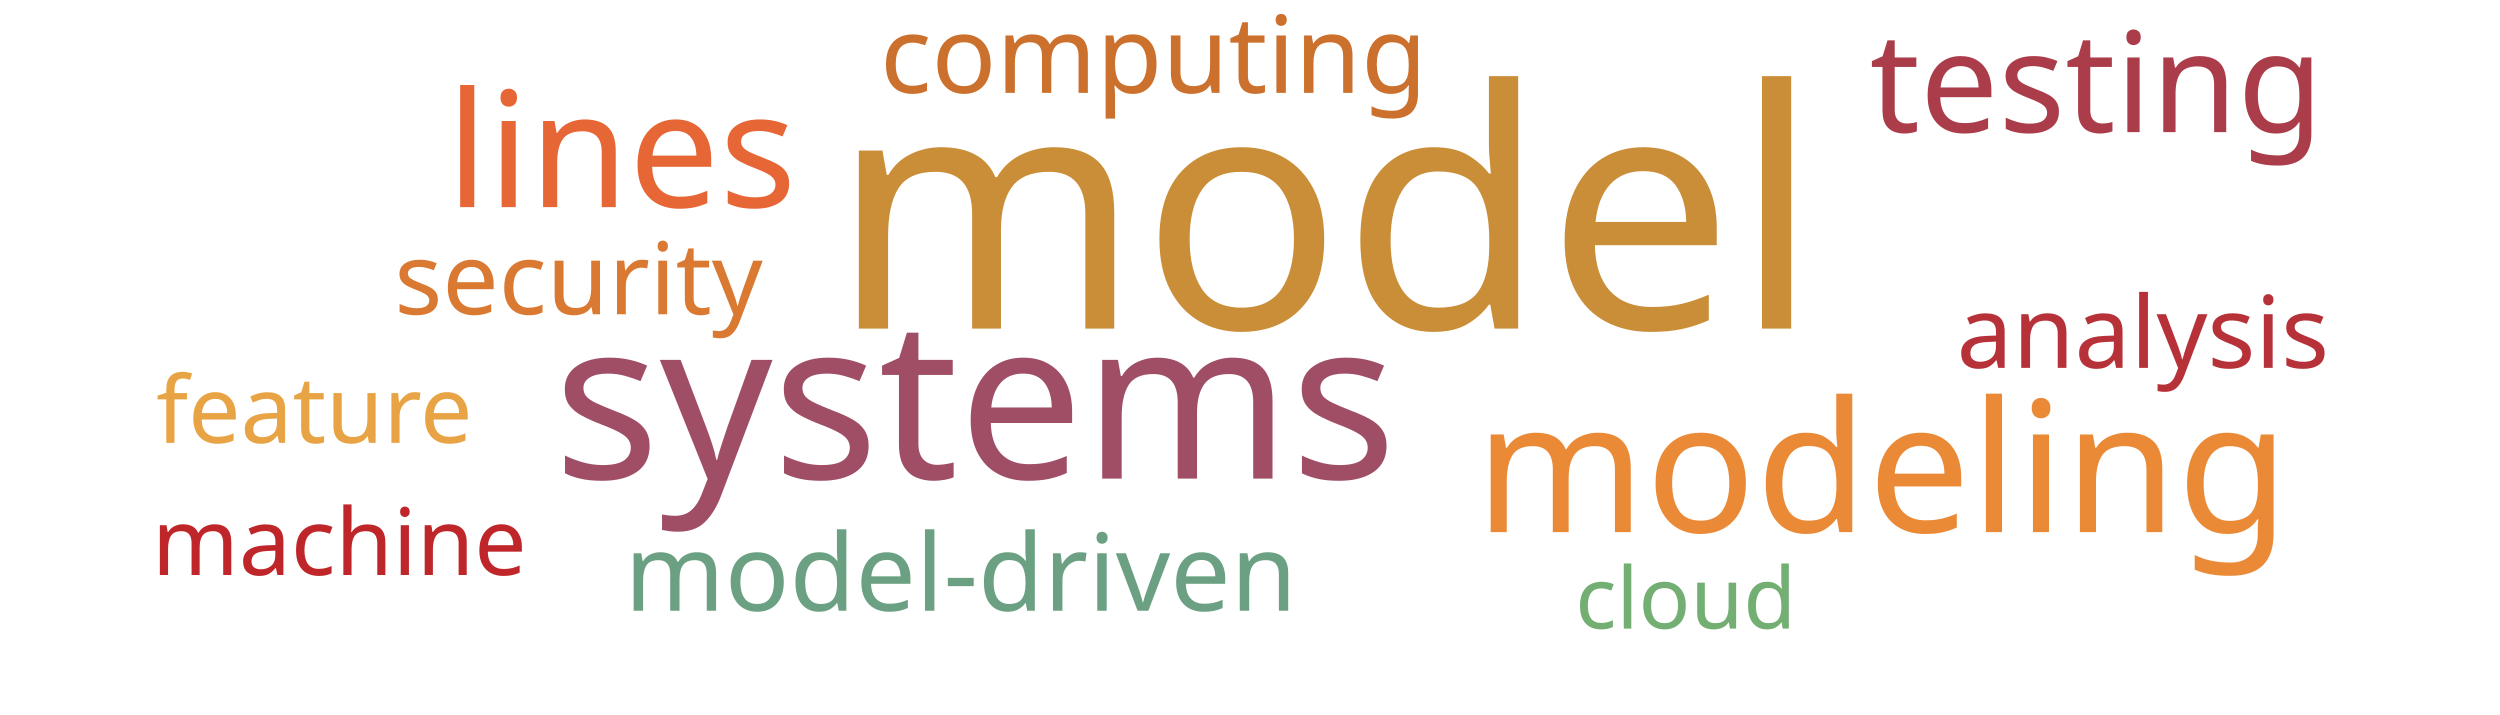
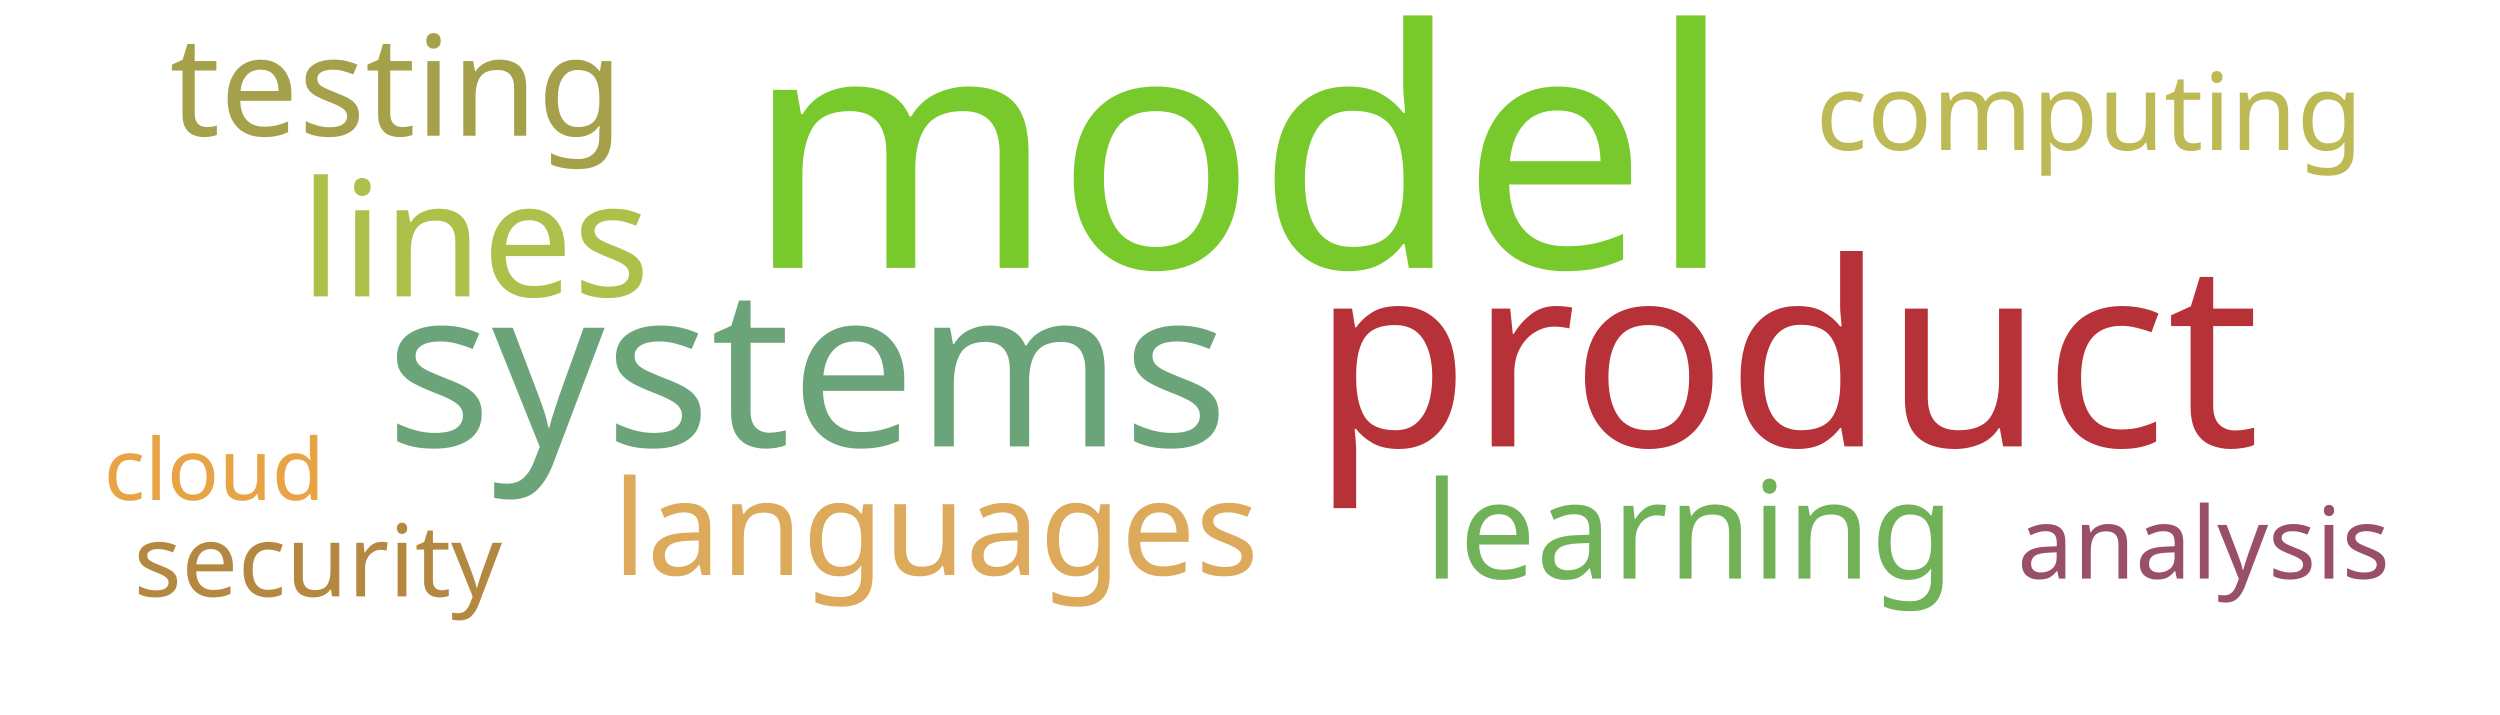
<svg xmlns="http://www.w3.org/2000/svg" width="700" height="200">
  <g transform="translate(350, 100)">
-     <text text-anchor="middle" style="font-family: Impact; font-size: 93px; fill: #ca8e38" transform="translate(21,-8)rotate(0)">model</text>
-     <text text-anchor="middle" style="font-family: Impact; font-size: 62px; fill: #9f4e66" transform="translate(-77,34)rotate(0)">systems</text>
-     <text text-anchor="middle" style="font-family: Impact; font-size: 51px; fill: #ea8a37" transform="translate(177,49)rotate(0)">modeling</text>
-     <text text-anchor="middle" style="font-family: Impact; font-size: 45px; fill: #e76635" transform="translate(-176,-42)rotate(0)">lines</text>
-     <text text-anchor="middle" style="font-family: Impact; font-size: 39px; fill: #ab3d4b" transform="translate(237,-63)rotate(0)">testing</text>
-     <text text-anchor="middle" style="font-family: Impact; font-size: 30px; fill: #6ba083" transform="translate(-81,71)rotate(0)">model-driven</text>
-     <text text-anchor="middle" style="font-family: Impact; font-size: 30px; fill: #cb702d" transform="translate(-27,-74)rotate(0)">computing</text>
-     <text text-anchor="middle" style="font-family: Impact; font-size: 28px; fill: #b63138" transform="translate(250,3)rotate(0)">analysis</text>
-     <text text-anchor="middle" style="font-family: Impact; font-size: 28px; fill: #da7931" transform="translate(-188,-12)rotate(0)">security</text>
-     <text text-anchor="middle" style="font-family: Impact; font-size: 26px; fill: #e8a444" transform="translate(-262,24)rotate(0)">feature</text>
-     <text text-anchor="middle" style="font-family: Impact; font-size: 26px; fill: #bf262a" transform="translate(-255,61)rotate(0)">machine</text>
-     <text text-anchor="middle" style="font-family: Impact; font-size: 24px; fill: #73ae72" transform="translate(122,76)rotate(0)">cloud</text>
+     <text text-anchor="middle" style="font-family: Impact; font-size: 93px; fill: #78c92b" transform="translate(-3,-25)rotate(0)">model</text>
+     <text text-anchor="middle" style="font-family: Impact; font-size: 72px; fill: #b63138" transform="translate(150,25)rotate(0)">product</text>
+     <text text-anchor="middle" style="font-family: Impact; font-size: 62px; fill: #6ca47a" transform="translate(-124,25)rotate(0)">systems</text>
+     <text text-anchor="middle" style="font-family: Impact; font-size: 45px; fill: #adc14a" transform="translate(-217,-17)rotate(0)">lines</text>
+     <text text-anchor="middle" style="font-family: Impact; font-size: 39px; fill: #a5a14a" transform="translate(-239,-62)rotate(0)">testing</text>
+     <text text-anchor="middle" style="font-family: Impact; font-size: 38px; fill: #71b258" transform="translate(123,62)rotate(0)">learning</text>
+     <text text-anchor="middle" style="font-family: Impact; font-size: 37px; fill: #ddaa5c" transform="translate(-88,61)rotate(0)">languages</text>
+     <text text-anchor="middle" style="font-family: Impact; font-size: 30px; fill: #bdb954" transform="translate(235,-58)rotate(0)">computing</text>
+     <text text-anchor="middle" style="font-family: Impact; font-size: 28px; fill: #b58842" transform="translate(-261,67)rotate(0)">security</text>
+     <text text-anchor="middle" style="font-family: Impact; font-size: 28px; fill: #9a4f69" transform="translate(267,62)rotate(0)">analysis</text>
+     <text text-anchor="middle" style="font-family: Impact; font-size: 24px; fill: #e8a444" transform="translate(-290,40)rotate(0)">cloud</text>
  </g>
</svg>
